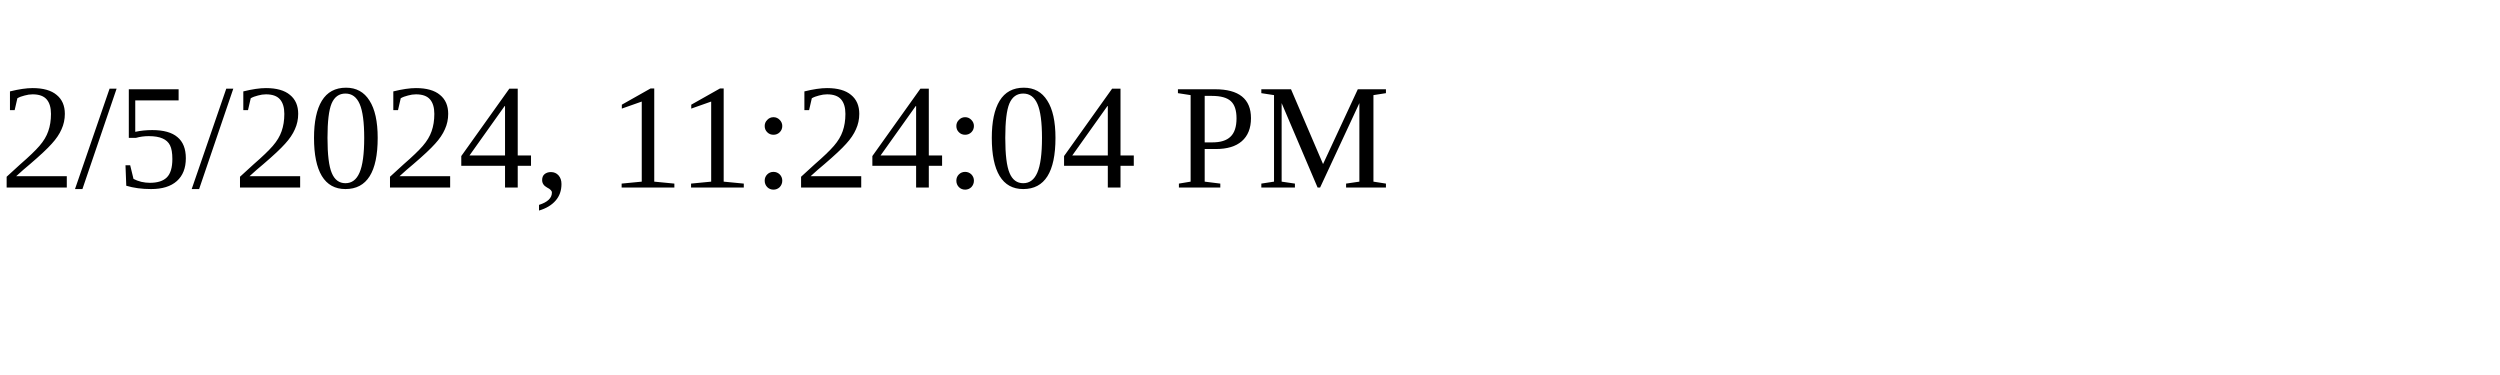
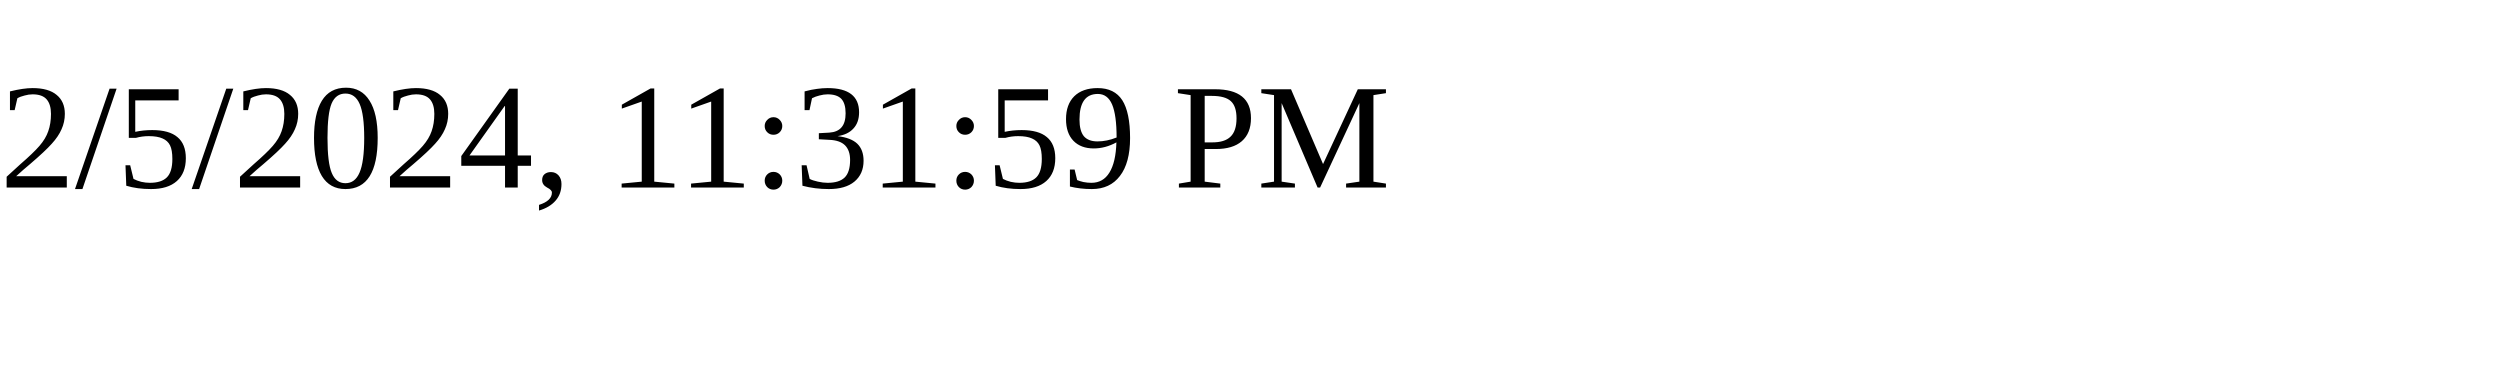
<svg xmlns="http://www.w3.org/2000/svg" height="30" width="200">
-   <text x="0" y="15">2/5/2024, 11:24:04 PM</text>
+   <text x="0" y="15">2/5/2024, 11:31:59 PM</text>
</svg>
